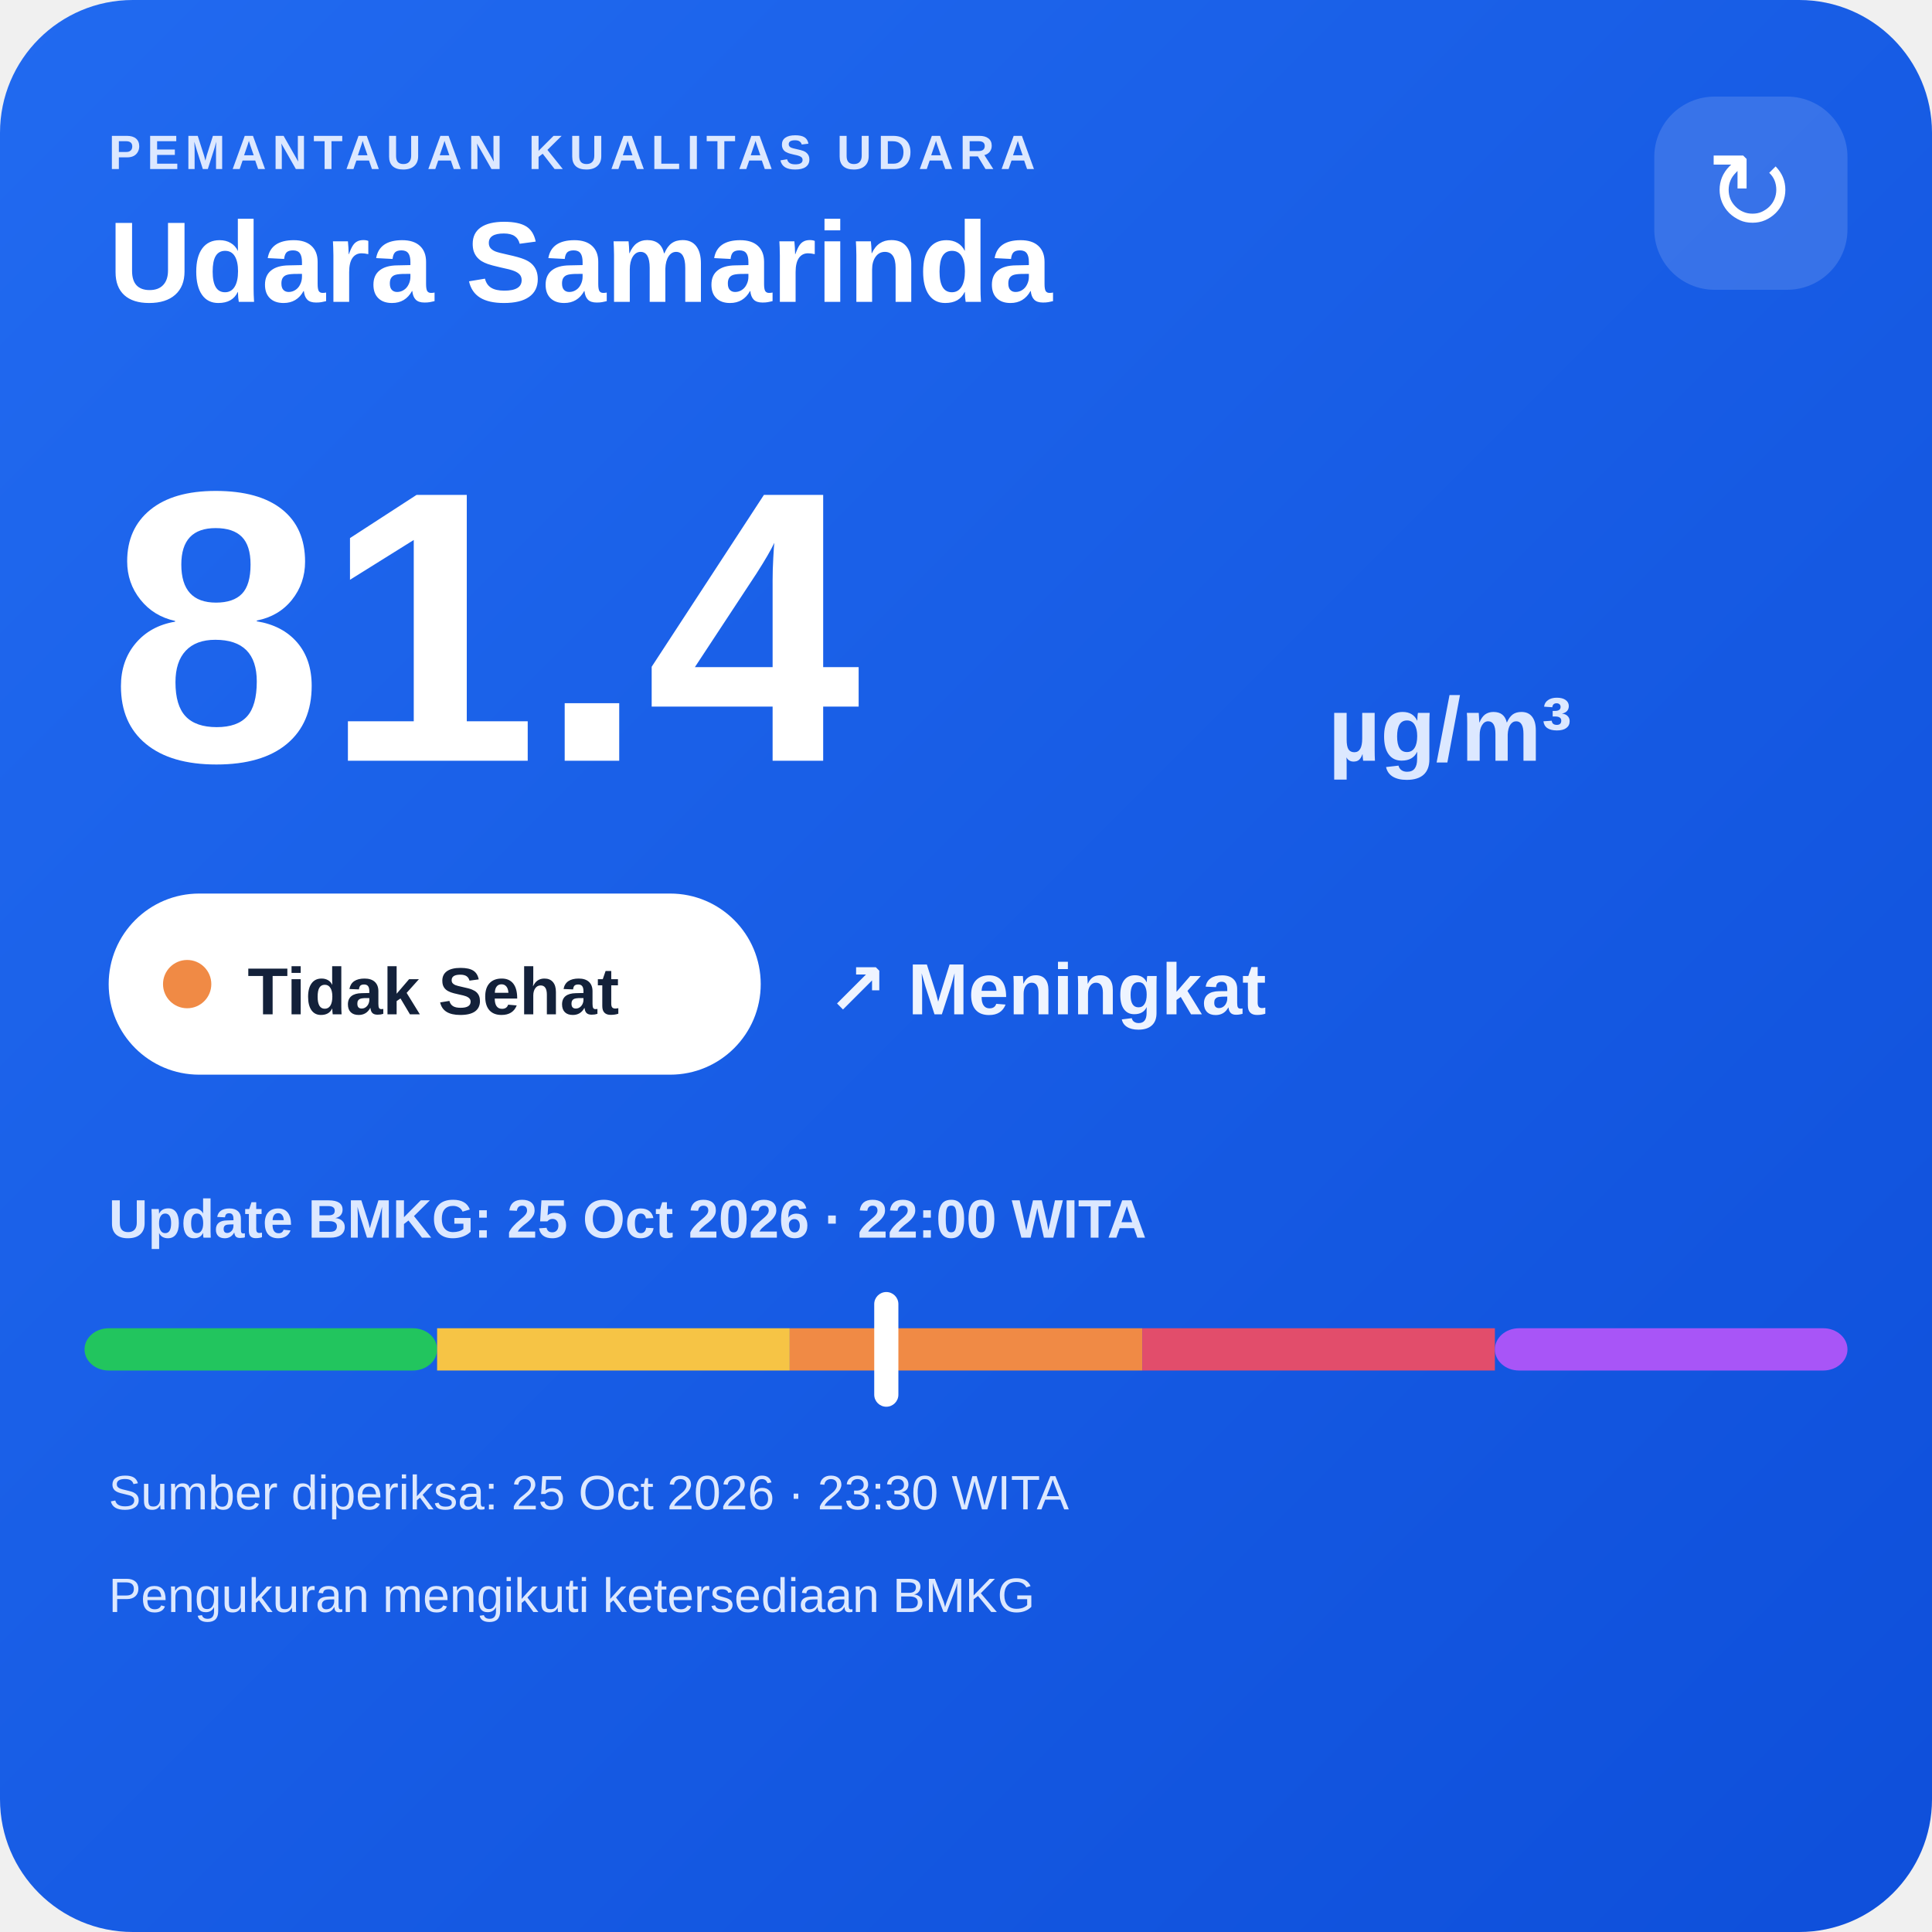
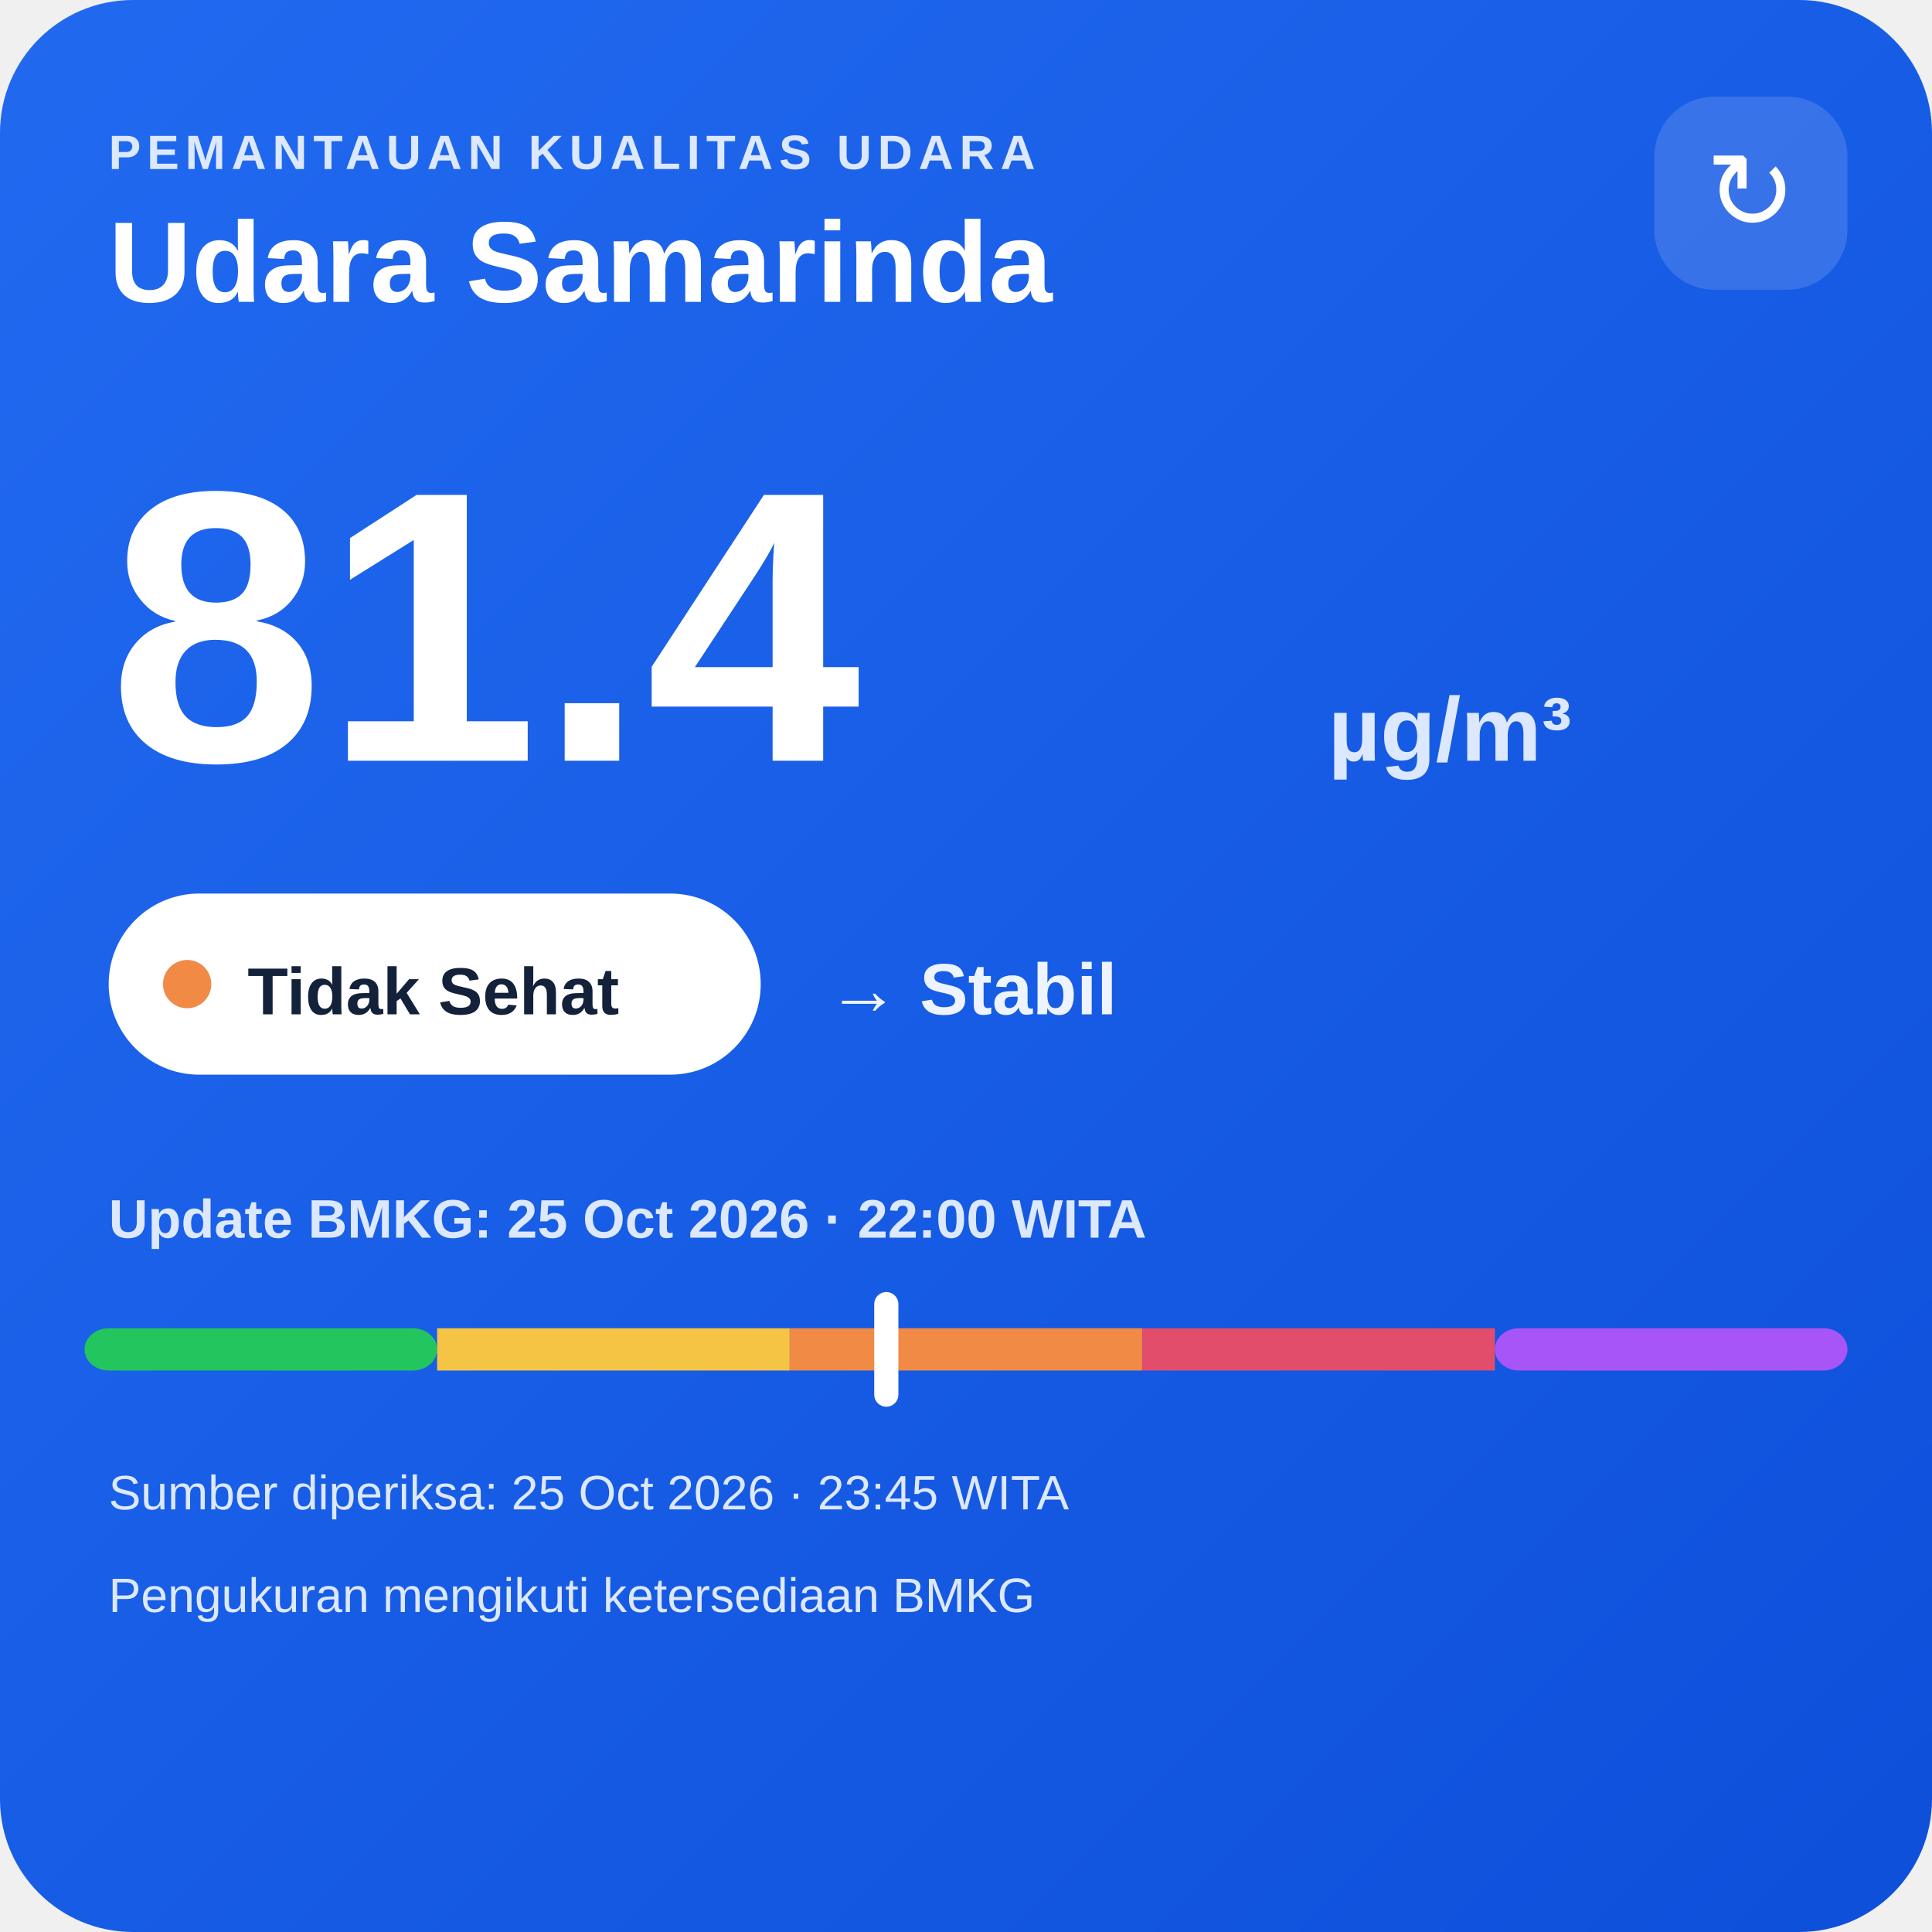
<svg xmlns="http://www.w3.org/2000/svg" width="320" height="320" viewBox="0 0 320 320">
  <defs>
    <linearGradient id="bg" x1="0" y1="0" x2="1" y2="1">
      <stop offset="0" stop-color="#216af0" />
      <stop offset="1" stop-color="#0e4fda" />
    </linearGradient>
  </defs>
  <rect width="320" height="320" rx="22" fill="url(#bg)" />
  <text x="18" y="28" fill="#dce8ff" font-family="Arial,sans-serif" font-size="8" font-weight="700" letter-spacing="1">PEMANTAUAN KUALITAS UDARA</text>
  <text x="18" y="50" fill="#ffffff" font-family="Arial,sans-serif" font-size="19" font-weight="700">Udara Samarinda</text>
  <rect x="274" y="16" width="32" height="32" rx="10" fill="#ffffff" fill-opacity=".14" />
  <text x="290" y="38" text-anchor="middle" fill="#ffffff" font-family="Arial,sans-serif" font-size="18">↻</text>
  <text x="18" y="126" fill="#ffffff" font-family="Arial,sans-serif" font-size="64" font-weight="800">81.4</text>
  <text x="220" y="126" fill="#dce8ff" font-family="Arial,sans-serif" font-size="15" font-weight="700">µg/m³</text>
  <rect x="18" y="148" width="108" height="30" rx="15" fill="#ffffff" />
  <circle cx="31" cy="163" r="4" fill="#f08a45" />
  <text x="41" y="168" fill="#13213a" font-family="Arial,sans-serif" font-size="11" font-weight="700">Tidak Sehat</text>
-   <text x="137" y="168" fill="#eef4ff" font-family="Arial,sans-serif" font-size="12" font-weight="700">↗ Meningkat</text>
+   <text x="137" y="168" fill="#eef4ff" font-family="Arial,sans-serif" font-size="12" font-weight="700">→ Stabil</text>
  <text x="18" y="205" fill="#dce8ff" font-family="Arial,sans-serif" font-size="9" font-weight="700">Update BMKG: 25 Oct 2026 · 22:00 WITA</text>
  <rect x="14" y="220" width="58.4" height="7" rx="4" fill="#22c55e" />
  <rect x="72.4" y="220" width="58.4" height="7" fill="#f6c445" />
  <rect x="130.8" y="220" width="58.4" height="7" fill="#f08a45" />
  <rect x="189.2" y="220" width="58.4" height="7" fill="#e24d6b" />
  <rect x="247.6" y="220" width="58.4" height="7" rx="4" fill="#a855f7" />
  <rect x="144.8" y="214" width="4" height="19" rx="2" fill="#ffffff" />
-   <text x="18" y="250" fill="#dce8ff" font-family="Arial,sans-serif" font-size="8">Sumber diperiksa: 25 Oct 2026 · 23:30 WITA</text>
+   <text x="18" y="250" fill="#dce8ff" font-family="Arial,sans-serif" font-size="8">Sumber diperiksa: 25 Oct 2026 · 23:45 WITA</text>
  <text x="18" y="267" fill="#dce8ff" font-family="Arial,sans-serif" font-size="8">Pengukuran mengikuti ketersediaan BMKG</text>
</svg>
